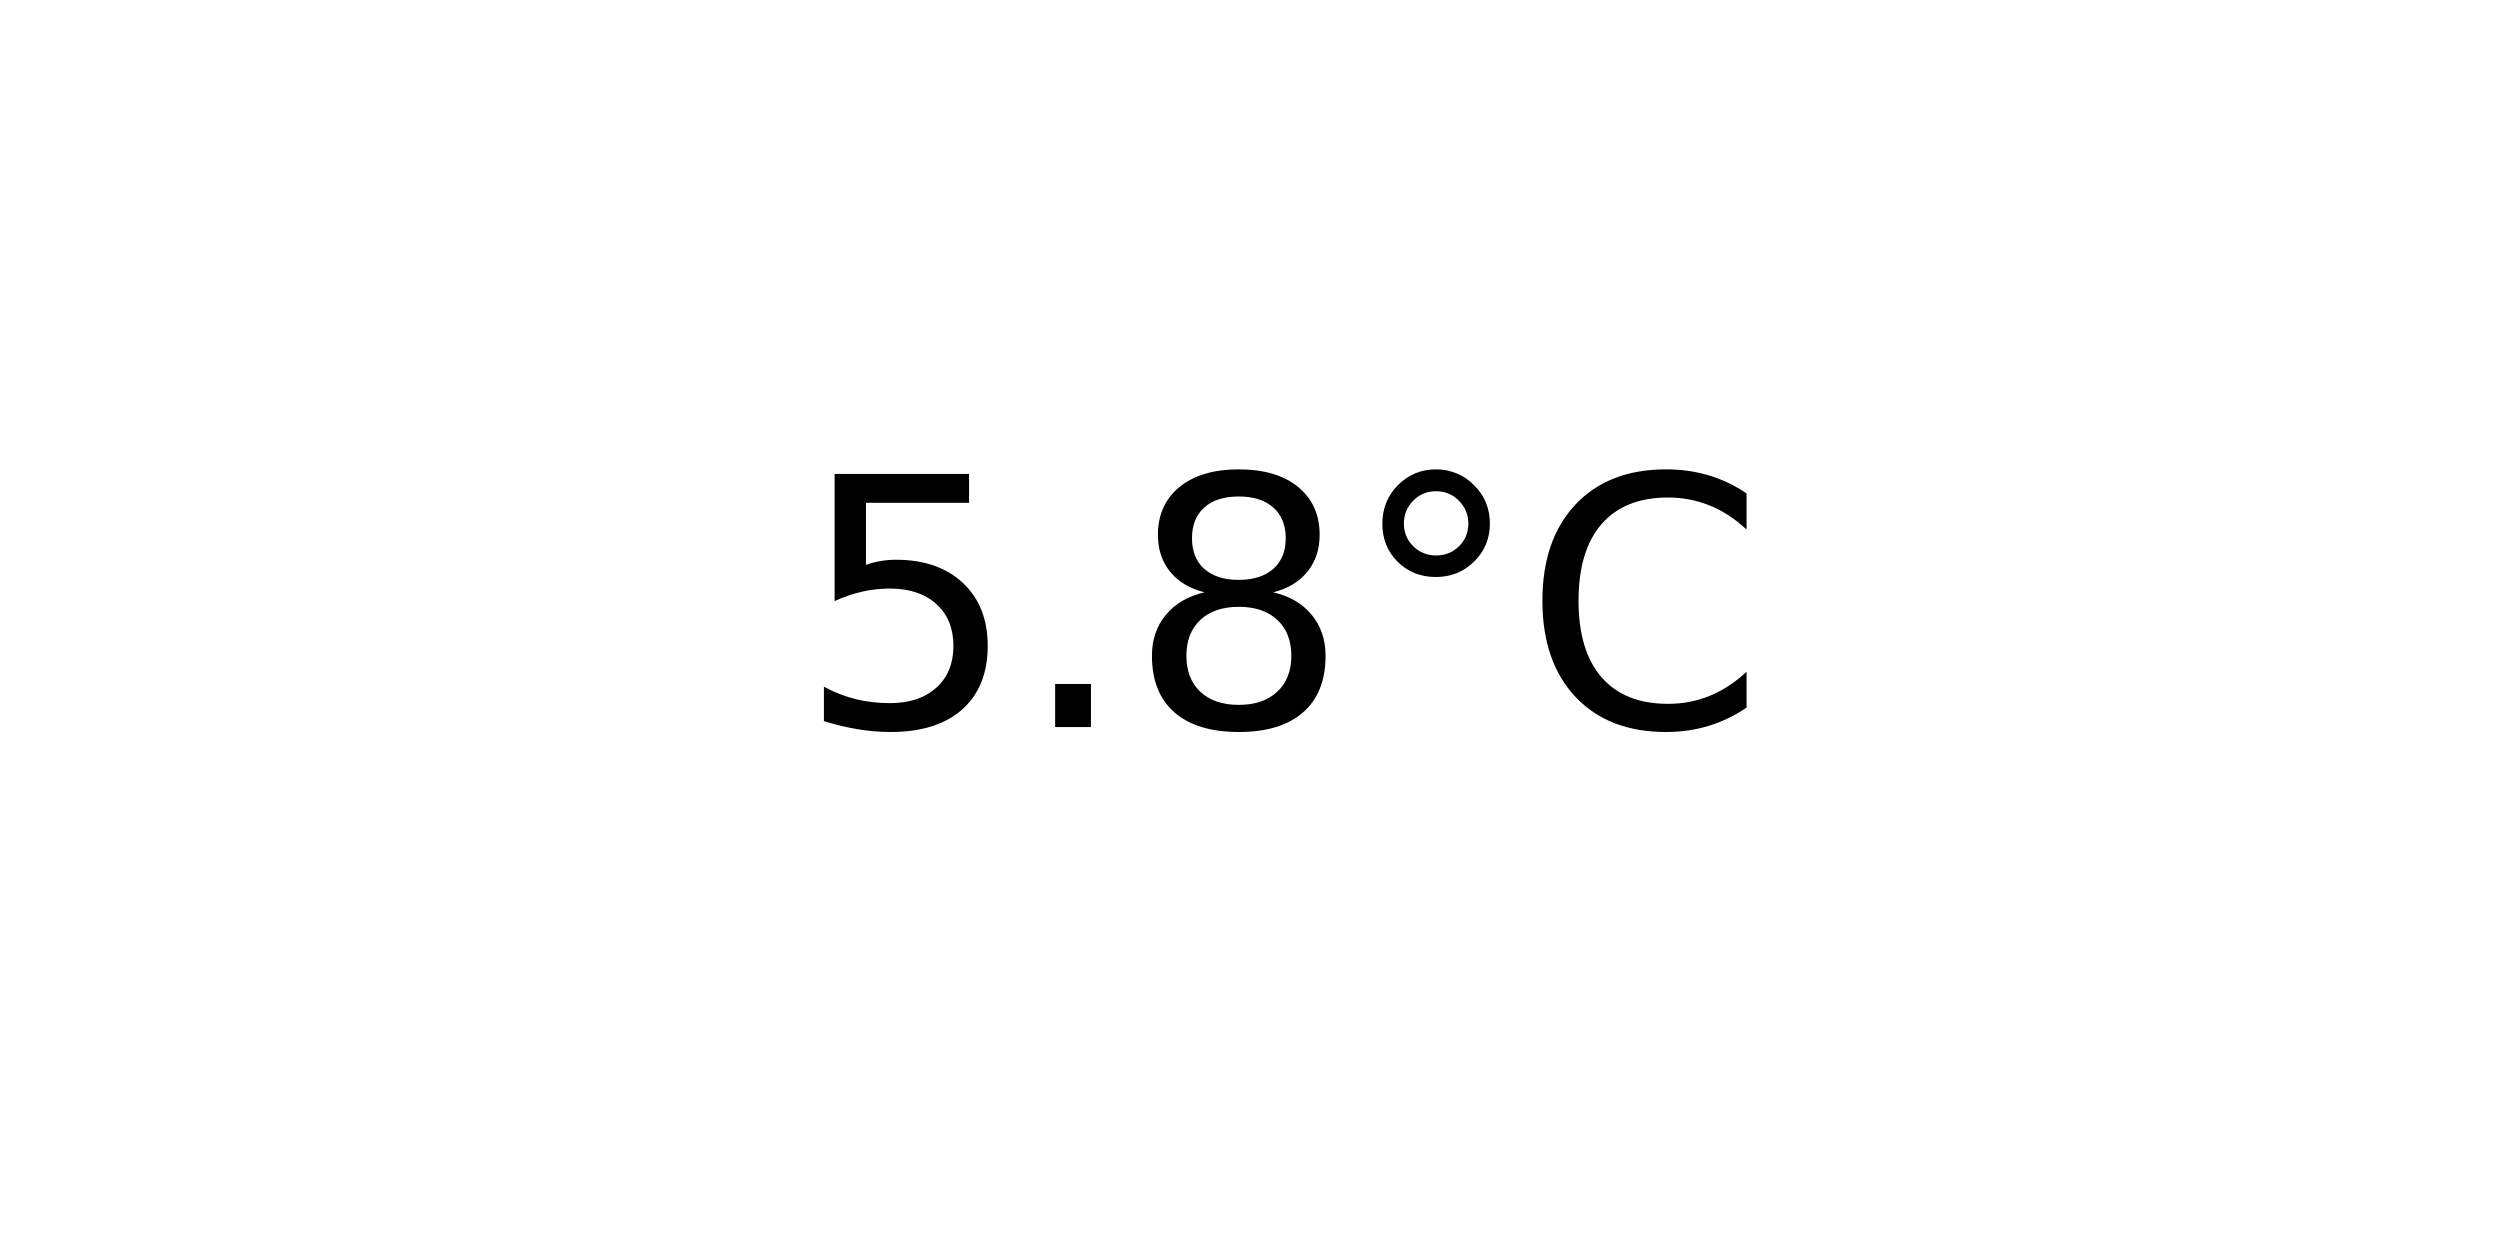
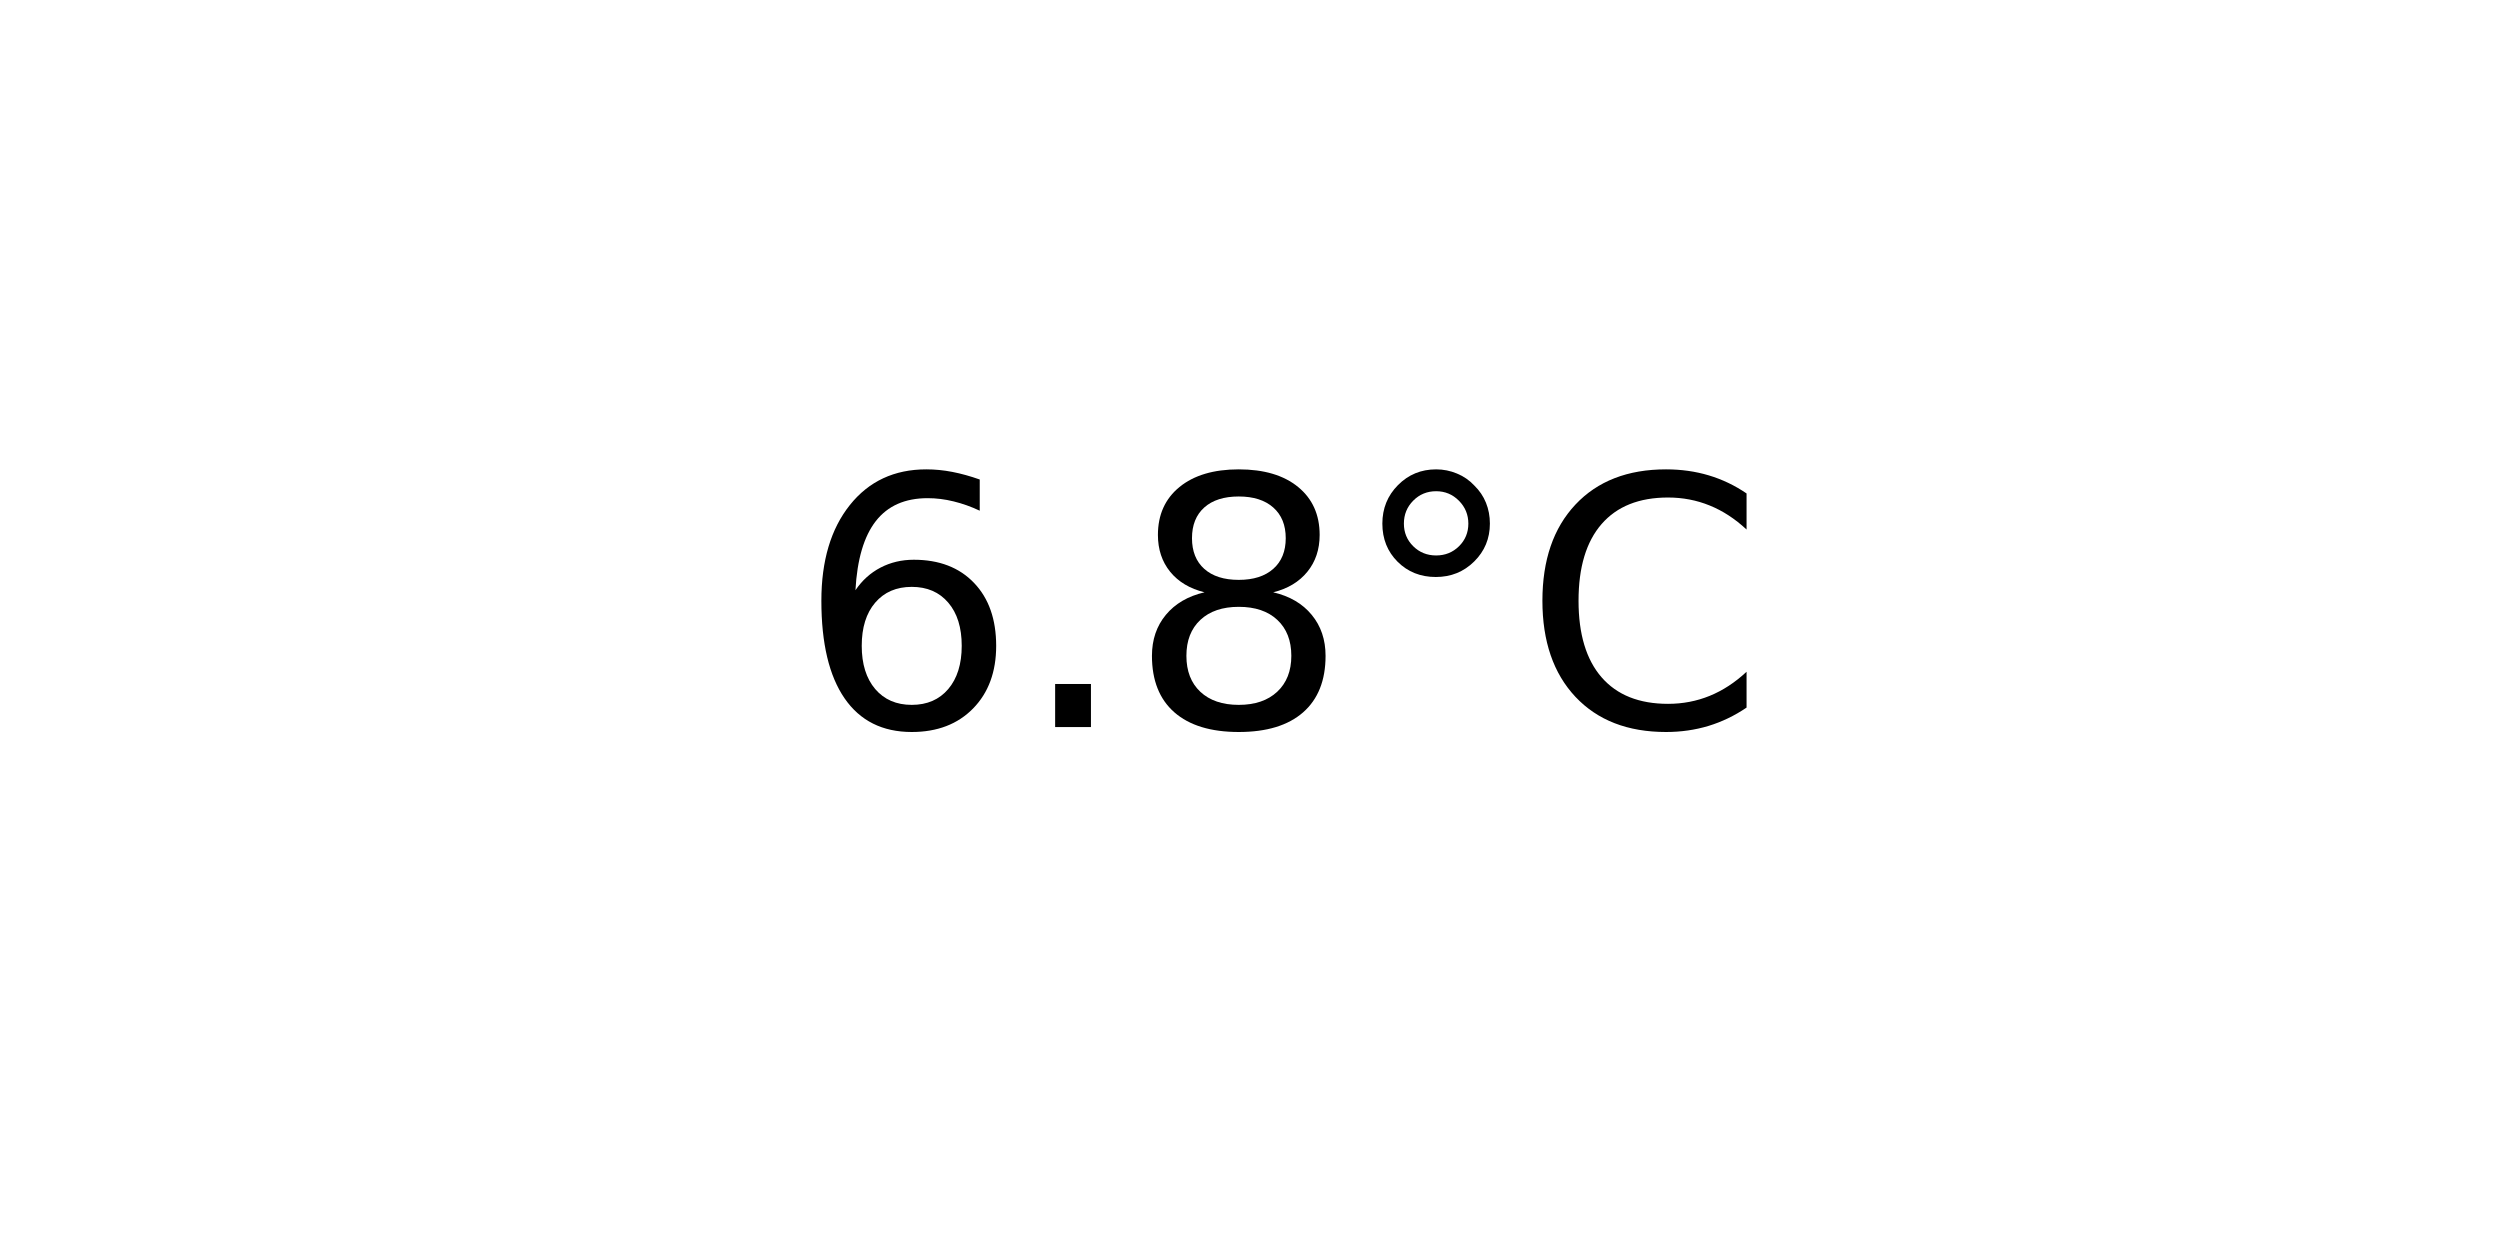
<svg xmlns="http://www.w3.org/2000/svg" xmlns:xlink="http://www.w3.org/1999/xlink" width="72pt" height="36pt" viewBox="0 0 72 36" version="1.1">
  <defs>
    <style type="text/css">*{stroke-linejoin: round; stroke-linecap: butt}</style>
  </defs>
  <g id="figure_1">
    <g id="axes_1">
      <g id="text_1">
        <g transform="translate(22.95703 20.93937) scale(0.1 -0.1)">
          <defs>
-             <path id="DejaVuSans-35" d="M 691 4666  L 3169 4666  L 3169 4134  L 1269 4134  L 1269 2991  Q 1406 3038 1543 3061  Q 1681 3084 1819 3084  Q 2600 3084 3056 2656  Q 3513 2228 3513 1497  Q 3513 744 3044 326  Q 2575 -91 1722 -91  Q 1428 -91 1123 -41  Q 819 9 494 109  L 494 744  Q 775 591 1075 516  Q 1375 441 1709 441  Q 2250 441 2565 725  Q 2881 1009 2881 1497  Q 2881 1984 2565 2268  Q 2250 2553 1709 2553  Q 1456 2553 1204 2497  Q 953 2441 691 2322  L 691 4666  z " transform="scale(0.015625)" />
+             <path id="DejaVuSans-36" d="M 2113 2584  Q 1688 2584 1439 2293  Q 1191 2003 1191 1497  Q 1191 994 1439 701  Q 1688 409 2113 409  Q 2538 409 2786 701  Q 3034 994 3034 1497  Q 3034 2003 2786 2293  Q 2538 2584 2113 2584  z M 3366 4563  L 3366 3988  Q 3128 4100 2886 4159  Q 2644 4219 2406 4219  Q 1781 4219 1451 3797  Q 1122 3375 1075 2522  Q 1259 2794 1537 2939  Q 1816 3084 2150 3084  Q 2853 3084 3261 2657  Q 3669 2231 3669 1497  Q 3669 778 3244 343  Q 2819 -91 2113 -91  Q 1303 -91 875 529  Q 447 1150 447 2328  Q 447 3434 972 4092  Q 1497 4750 2381 4750  Q 2619 4750 2861 4703  Q 3103 4656 3366 4563  z " transform="scale(0.015625)" />
            <path id="DejaVuSans-2e" d="M 684 794  L 1344 794  L 1344 0  L 684 0  L 684 794  z " transform="scale(0.015625)" />
            <path id="DejaVuSans-38" d="M 2034 2216  Q 1584 2216 1326 1975  Q 1069 1734 1069 1313  Q 1069 891 1326 650  Q 1584 409 2034 409  Q 2484 409 2743 651  Q 3003 894 3003 1313  Q 3003 1734 2745 1975  Q 2488 2216 2034 2216  z M 1403 2484  Q 997 2584 770 2862  Q 544 3141 544 3541  Q 544 4100 942 4425  Q 1341 4750 2034 4750  Q 2731 4750 3128 4425  Q 3525 4100 3525 3541  Q 3525 3141 3298 2862  Q 3072 2584 2669 2484  Q 3125 2378 3379 2068  Q 3634 1759 3634 1313  Q 3634 634 3220 271  Q 2806 -91 2034 -91  Q 1263 -91 848 271  Q 434 634 434 1313  Q 434 1759 690 2068  Q 947 2378 1403 2484  z M 1172 3481  Q 1172 3119 1398 2916  Q 1625 2713 2034 2713  Q 2441 2713 2670 2916  Q 2900 3119 2900 3481  Q 2900 3844 2670 4047  Q 2441 4250 2034 4250  Q 1625 4250 1398 4047  Q 1172 3844 1172 3481  z " transform="scale(0.015625)" />
            <path id="DejaVuSans-b0" d="M 1600 4347  Q 1350 4347 1178 4173  Q 1006 4000 1006 3750  Q 1006 3503 1178 3333  Q 1350 3163 1600 3163  Q 1850 3163 2022 3333  Q 2194 3503 2194 3750  Q 2194 3997 2020 4172  Q 1847 4347 1600 4347  z M 1600 4750  Q 1800 4750 1984 4673  Q 2169 4597 2303 4453  Q 2447 4313 2519 4134  Q 2591 3956 2591 3750  Q 2591 3338 2302 3052  Q 2013 2766 1594 2766  Q 1172 2766 890 3047  Q 609 3328 609 3750  Q 609 4169 896 4459  Q 1184 4750 1600 4750  z " transform="scale(0.015625)" />
            <path id="DejaVuSans-43" d="M 4122 4306  L 4122 3641  Q 3803 3938 3442 4084  Q 3081 4231 2675 4231  Q 1875 4231 1450 3742  Q 1025 3253 1025 2328  Q 1025 1406 1450 917  Q 1875 428 2675 428  Q 3081 428 3442 575  Q 3803 722 4122 1019  L 4122 359  Q 3791 134 3420 21  Q 3050 -91 2638 -91  Q 1578 -91 968 557  Q 359 1206 359 2328  Q 359 3453 968 4101  Q 1578 4750 2638 4750  Q 3056 4750 3426 4639  Q 3797 4528 4122 4306  z " transform="scale(0.015625)" />
          </defs>
-           <use xlink:href="#DejaVuSans-35" />
+           <use xlink:href="#DejaVuSans-36" />
          <use xlink:href="#DejaVuSans-2e" x="63.623" />
          <use xlink:href="#DejaVuSans-38" x="95.41" />
          <use xlink:href="#DejaVuSans-b0" x="159.033" />
          <use xlink:href="#DejaVuSans-43" x="209.033" />
        </g>
      </g>
    </g>
  </g>
</svg>
